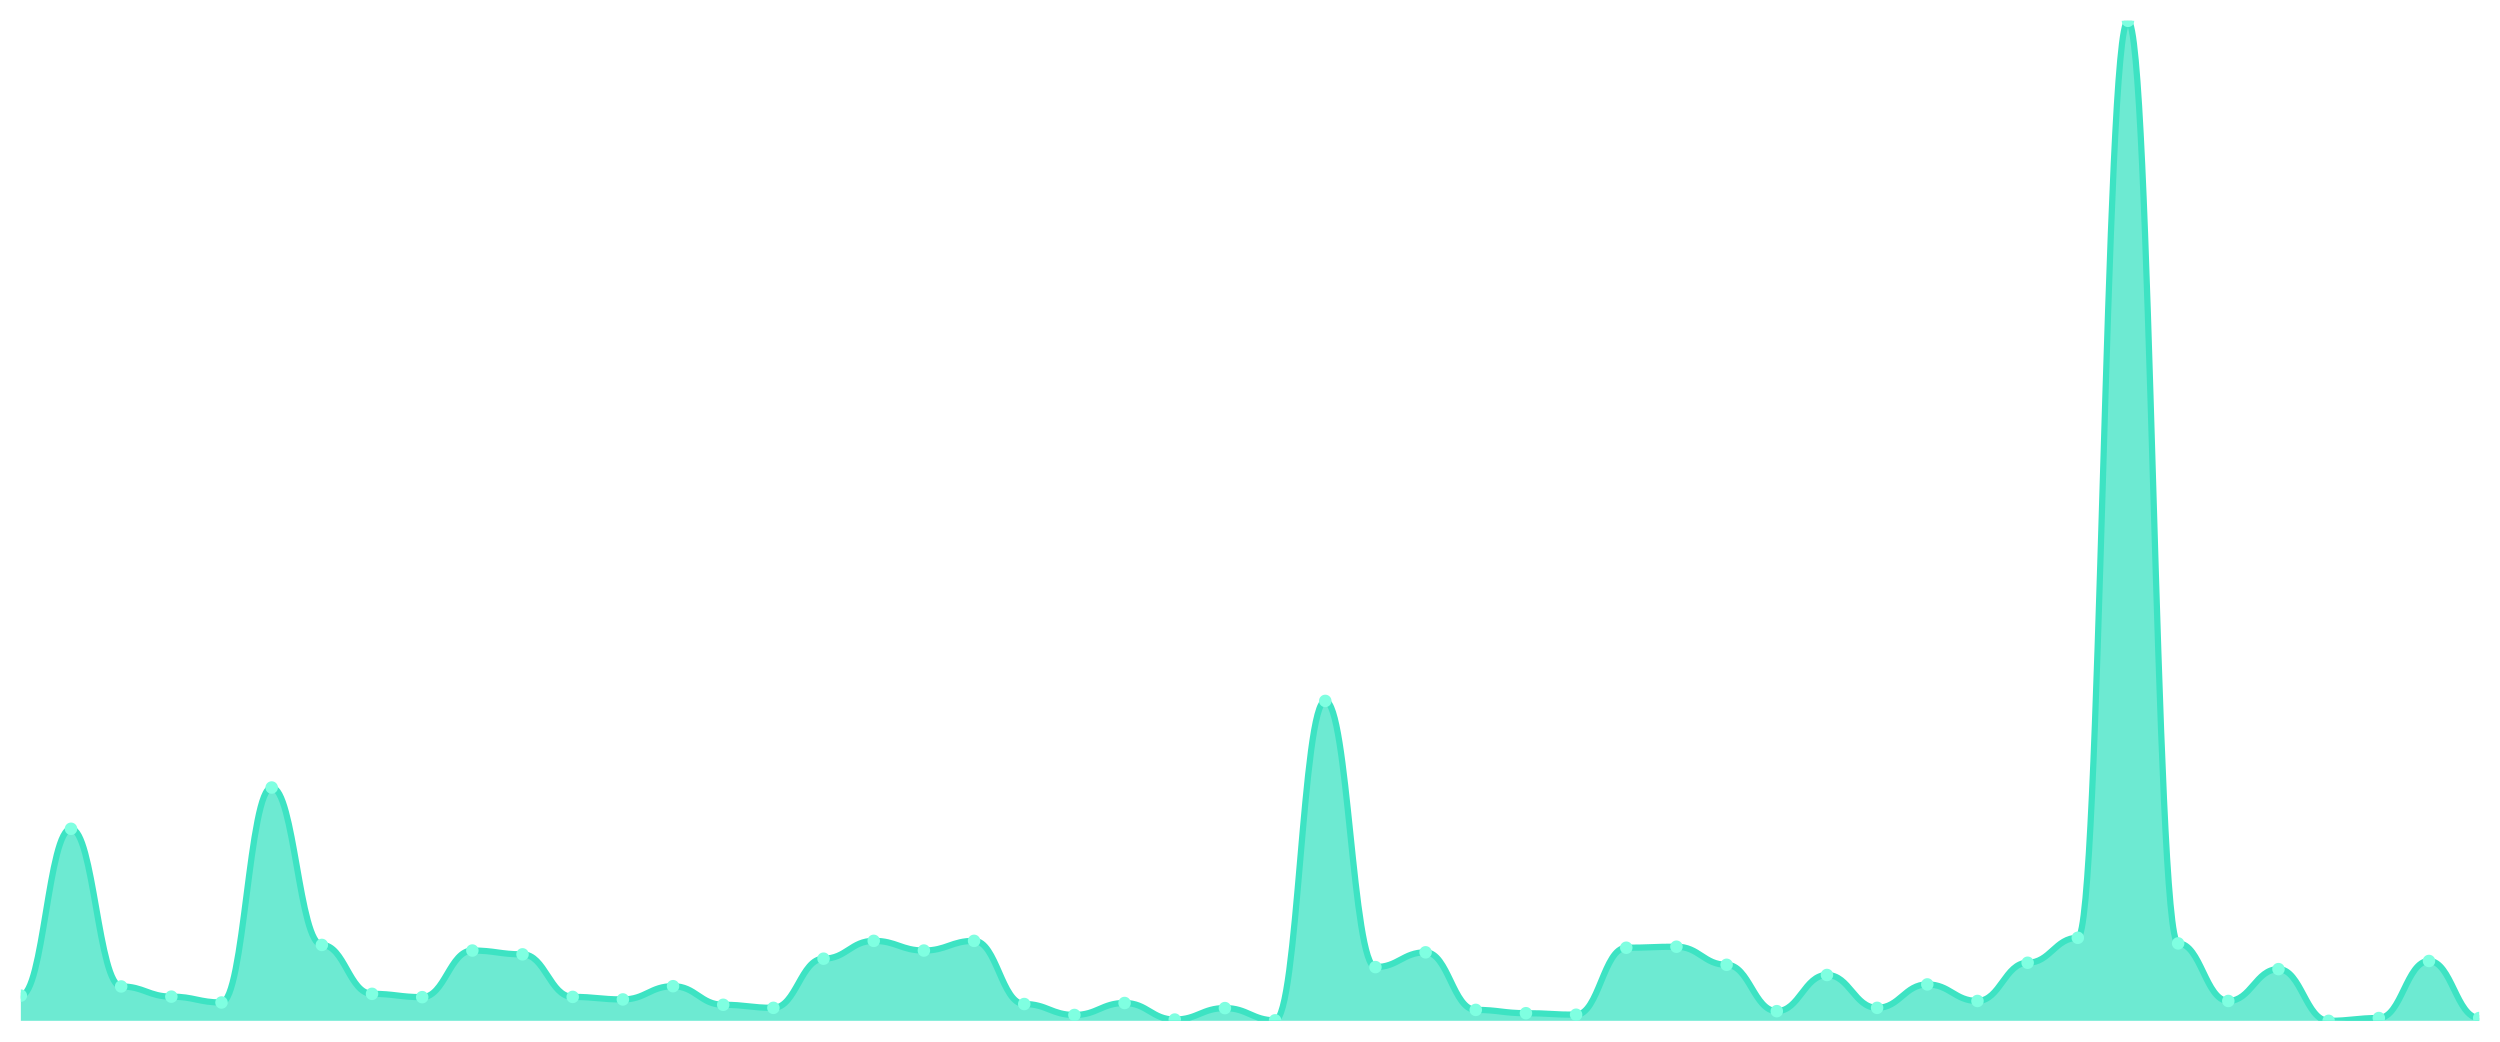
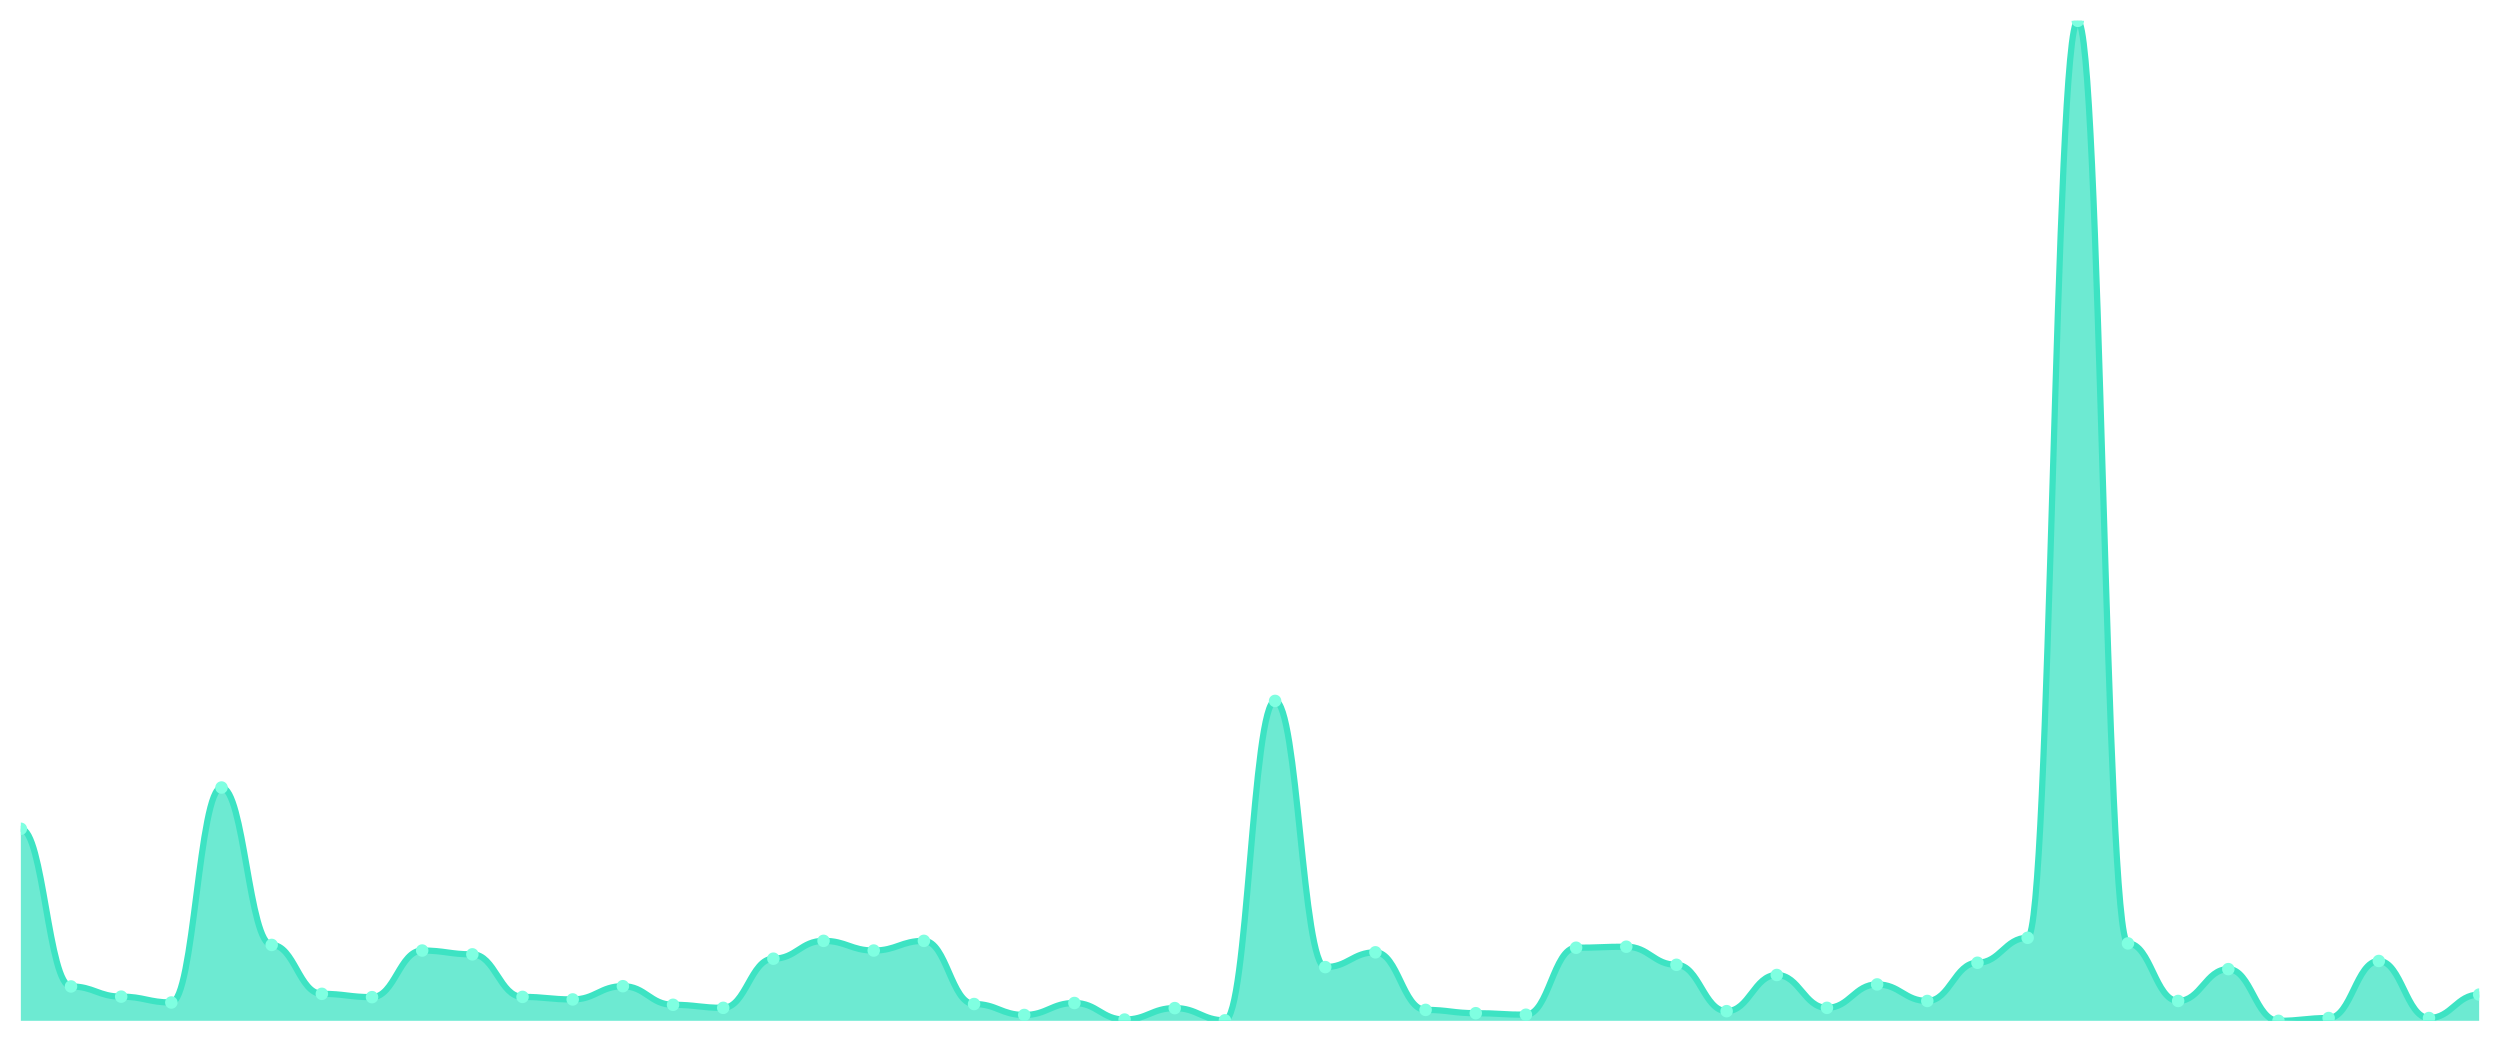
<svg xmlns="http://www.w3.org/2000/svg" viewBox="0 0 1200 500" width="1200" height="500">
  <defs>
    <clipPath id="c">
      <rect x="10" y="10" width="1180" height="480" />
    </clipPath>
  </defs>
  <rect width="1200" height="500" fill="none" />
  <g clip-path="url(#c)">
-     <path d="M 10,490 L 10,477.896 C 20.837,477.896 23.245,397.815 34.082,397.815 C 44.918,397.815 47.327,473.495 58.163,473.495 C 69,473.495 71.408,478.385 82.245,478.385 C 93.082,478.385 95.49,481.197 106.327,481.197 C 117.163,481.197 119.571,378.008 130.408,378.008 C 141.245,378.008 143.653,453.566 154.49,453.566 C 165.327,453.566 167.735,477.04 178.571,477.04 C 189.408,477.04 191.816,478.63 202.653,478.63 C 213.49,478.63 215.898,456.256 226.735,456.256 C 237.571,456.256 239.98,458.09 250.816,458.09 C 261.653,458.09 264.061,478.507 274.898,478.507 C 285.735,478.507 288.143,479.73 298.98,479.73 C 309.816,479.73 312.224,473.372 323.061,473.372 C 333.898,473.372 336.306,482.298 347.143,482.298 C 357.98,482.298 360.388,483.765 371.224,483.765 C 382.061,483.765 384.469,460.168 395.306,460.168 C 406.143,460.168 408.551,451.61 419.388,451.61 C 430.224,451.61 432.633,456.256 443.469,456.256 C 454.306,456.256 456.714,451.61 467.551,451.61 C 478.388,451.61 480.796,481.931 491.633,481.931 C 502.469,481.931 504.878,487.188 515.714,487.188 C 526.551,487.188 528.959,481.442 539.796,481.442 C 550.633,481.442 553.041,489.389 563.878,489.389 C 574.714,489.389 577.122,483.887 587.959,483.887 C 598.796,483.887 601.204,489.755 612.041,489.755 C 622.878,489.755 625.286,336.439 636.122,336.439 C 646.959,336.439 649.367,464.203 660.204,464.203 C 671.041,464.203 673.449,457.112 684.286,457.112 C 695.122,457.112 697.531,484.743 708.367,484.743 C 719.204,484.743 721.612,486.332 732.449,486.332 C 743.286,486.332 745.694,487.066 756.531,487.066 C 767.367,487.066 769.776,454.911 780.612,454.911 C 791.449,454.911 793.857,454.422 804.694,454.422 C 815.531,454.422 817.939,463.102 828.776,463.102 C 839.612,463.102 842.02,485.354 852.857,485.354 C 863.694,485.354 866.102,467.993 876.939,467.993 C 887.776,467.993 890.184,483.765 901.02,483.765 C 911.857,483.765 914.265,472.517 925.102,472.517 C 935.939,472.517 938.347,480.464 949.184,480.464 C 960.02,480.464 962.429,462.124 973.265,462.124 C 984.102,462.124 986.51,450.143 997.347,450.143 C 1008.184,450.143 1010.592,10 1021.429,10 C 1032.265,10 1034.673,452.832 1045.51,452.832 C 1056.347,452.832 1058.755,480.464 1069.592,480.464 C 1080.429,480.464 1082.837,465.181 1093.673,465.181 C 1104.51,465.181 1106.918,490 1117.755,490 C 1128.592,490 1131,488.655 1141.837,488.655 C 1152.673,488.655 1155.082,461.268 1165.918,461.268 C 1176.755,461.268 1179.163,488.655 1190,488.655 L 1190,490 Z" fill="rgba(61,227,195,0.75)" />
-     <path d="M 10,477.896 C 20.837,477.896 23.245,397.815 34.082,397.815 C 44.918,397.815 47.327,473.495 58.163,473.495 C 69,473.495 71.408,478.385 82.245,478.385 C 93.082,478.385 95.49,481.197 106.327,481.197 C 117.163,481.197 119.571,378.008 130.408,378.008 C 141.245,378.008 143.653,453.566 154.49,453.566 C 165.327,453.566 167.735,477.04 178.571,477.04 C 189.408,477.04 191.816,478.63 202.653,478.63 C 213.49,478.63 215.898,456.256 226.735,456.256 C 237.571,456.256 239.98,458.09 250.816,458.09 C 261.653,458.09 264.061,478.507 274.898,478.507 C 285.735,478.507 288.143,479.73 298.98,479.73 C 309.816,479.73 312.224,473.372 323.061,473.372 C 333.898,473.372 336.306,482.298 347.143,482.298 C 357.98,482.298 360.388,483.765 371.224,483.765 C 382.061,483.765 384.469,460.168 395.306,460.168 C 406.143,460.168 408.551,451.61 419.388,451.61 C 430.224,451.61 432.633,456.256 443.469,456.256 C 454.306,456.256 456.714,451.61 467.551,451.61 C 478.388,451.61 480.796,481.931 491.633,481.931 C 502.469,481.931 504.878,487.188 515.714,487.188 C 526.551,487.188 528.959,481.442 539.796,481.442 C 550.633,481.442 553.041,489.389 563.878,489.389 C 574.714,489.389 577.122,483.887 587.959,483.887 C 598.796,483.887 601.204,489.755 612.041,489.755 C 622.878,489.755 625.286,336.439 636.122,336.439 C 646.959,336.439 649.367,464.203 660.204,464.203 C 671.041,464.203 673.449,457.112 684.286,457.112 C 695.122,457.112 697.531,484.743 708.367,484.743 C 719.204,484.743 721.612,486.332 732.449,486.332 C 743.286,486.332 745.694,487.066 756.531,487.066 C 767.367,487.066 769.776,454.911 780.612,454.911 C 791.449,454.911 793.857,454.422 804.694,454.422 C 815.531,454.422 817.939,463.102 828.776,463.102 C 839.612,463.102 842.02,485.354 852.857,485.354 C 863.694,485.354 866.102,467.993 876.939,467.993 C 887.776,467.993 890.184,483.765 901.02,483.765 C 911.857,483.765 914.265,472.517 925.102,472.517 C 935.939,472.517 938.347,480.464 949.184,480.464 C 960.02,480.464 962.429,462.124 973.265,462.124 C 984.102,462.124 986.51,450.143 997.347,450.143 C 1008.184,450.143 1010.592,10 1021.429,10 C 1032.265,10 1034.673,452.832 1045.51,452.832 C 1056.347,452.832 1058.755,480.464 1069.592,480.464 C 1080.429,480.464 1082.837,465.181 1093.673,465.181 C 1104.51,465.181 1106.918,490 1117.755,490 C 1128.592,490 1131,488.655 1141.837,488.655 C 1152.673,488.655 1155.082,461.268 1165.918,461.268 C 1176.755,461.268 1179.163,488.655 1190,488.655" fill="none" stroke="#3de3c3" stroke-width="3" stroke-linecap="round" stroke-linejoin="round" />
-     <circle cx="10" cy="477.896" r="3" fill="#7fffe1" />
-     <circle cx="34.082" cy="397.815" r="3" fill="#7fffe1" />
-     <circle cx="58.163" cy="473.495" r="3" fill="#7fffe1" />
-     <circle cx="82.245" cy="478.385" r="3" fill="#7fffe1" />
-     <circle cx="106.327" cy="481.197" r="3" fill="#7fffe1" />
-     <circle cx="130.408" cy="378.008" r="3" fill="#7fffe1" />
-     <circle cx="154.49" cy="453.566" r="3" fill="#7fffe1" />
-     <circle cx="178.571" cy="477.04" r="3" fill="#7fffe1" />
-     <circle cx="202.653" cy="478.63" r="3" fill="#7fffe1" />
-     <circle cx="226.735" cy="456.256" r="3" fill="#7fffe1" />
-     <circle cx="250.816" cy="458.09" r="3" fill="#7fffe1" />
-     <circle cx="274.898" cy="478.507" r="3" fill="#7fffe1" />
-     <circle cx="298.98" cy="479.73" r="3" fill="#7fffe1" />
-     <circle cx="323.061" cy="473.372" r="3" fill="#7fffe1" />
-     <circle cx="347.143" cy="482.298" r="3" fill="#7fffe1" />
-     <circle cx="371.224" cy="483.765" r="3" fill="#7fffe1" />
-     <circle cx="395.306" cy="460.168" r="3" fill="#7fffe1" />
-     <circle cx="419.388" cy="451.61" r="3" fill="#7fffe1" />
-     <circle cx="443.469" cy="456.256" r="3" fill="#7fffe1" />
-     <circle cx="467.551" cy="451.61" r="3" fill="#7fffe1" />
-     <circle cx="491.633" cy="481.931" r="3" fill="#7fffe1" />
-     <circle cx="515.714" cy="487.188" r="3" fill="#7fffe1" />
-     <circle cx="539.796" cy="481.442" r="3" fill="#7fffe1" />
-     <circle cx="563.878" cy="489.389" r="3" fill="#7fffe1" />
-     <circle cx="587.959" cy="483.887" r="3" fill="#7fffe1" />
-     <circle cx="612.041" cy="489.755" r="3" fill="#7fffe1" />
-     <circle cx="636.122" cy="336.439" r="3" fill="#7fffe1" />
-     <circle cx="660.204" cy="464.203" r="3" fill="#7fffe1" />
-     <circle cx="684.286" cy="457.112" r="3" fill="#7fffe1" />
-     <circle cx="708.367" cy="484.743" r="3" fill="#7fffe1" />
-     <circle cx="732.449" cy="486.332" r="3" fill="#7fffe1" />
-     <circle cx="756.531" cy="487.066" r="3" fill="#7fffe1" />
-     <circle cx="780.612" cy="454.911" r="3" fill="#7fffe1" />
-     <circle cx="804.694" cy="454.422" r="3" fill="#7fffe1" />
-     <circle cx="828.776" cy="463.102" r="3" fill="#7fffe1" />
-     <circle cx="852.857" cy="485.354" r="3" fill="#7fffe1" />
-     <circle cx="876.939" cy="467.993" r="3" fill="#7fffe1" />
-     <circle cx="901.02" cy="483.765" r="3" fill="#7fffe1" />
-     <circle cx="925.102" cy="472.517" r="3" fill="#7fffe1" />
-     <circle cx="949.184" cy="480.464" r="3" fill="#7fffe1" />
-     <circle cx="973.265" cy="462.124" r="3" fill="#7fffe1" />
-     <circle cx="997.347" cy="450.143" r="3" fill="#7fffe1" />
-     <circle cx="1021.429" cy="10" r="3" fill="#7fffe1" />
-     <circle cx="1045.51" cy="452.832" r="3" fill="#7fffe1" />
-     <circle cx="1069.592" cy="480.464" r="3" fill="#7fffe1" />
-     <circle cx="1093.673" cy="465.181" r="3" fill="#7fffe1" />
-     <circle cx="1117.755" cy="490" r="3" fill="#7fffe1" />
-     <circle cx="1141.837" cy="488.655" r="3" fill="#7fffe1" />
-     <circle cx="1165.918" cy="461.268" r="3" fill="#7fffe1" />
-     <circle cx="1190" cy="488.655" r="3" fill="#7fffe1" />
+     <path d="M 10,490 L 10,397.815 C 20.837,397.815 23.245,473.495 34.082,473.495 C 44.918,473.495 47.327,478.385 58.163,478.385 C 69,478.385 71.408,481.197 82.245,481.197 C 93.082,481.197 95.49,378.008 106.327,378.008 C 117.163,378.008 119.571,453.566 130.408,453.566 C 141.245,453.566 143.653,477.04 154.49,477.04 C 165.327,477.04 167.735,478.63 178.571,478.63 C 189.408,478.63 191.816,456.256 202.653,456.256 C 213.49,456.256 215.898,458.09 226.735,458.09 C 237.571,458.09 239.98,478.507 250.816,478.507 C 261.653,478.507 264.061,479.73 274.898,479.73 C 285.735,479.73 288.143,473.372 298.98,473.372 C 309.816,473.372 312.224,482.298 323.061,482.298 C 333.898,482.298 336.306,483.765 347.143,483.765 C 357.98,483.765 360.388,460.168 371.224,460.168 C 382.061,460.168 384.469,451.61 395.306,451.61 C 406.143,451.61 408.551,456.256 419.388,456.256 C 430.224,456.256 432.633,451.61 443.469,451.61 C 454.306,451.61 456.714,481.931 467.551,481.931 C 478.388,481.931 480.796,487.188 491.633,487.188 C 502.469,487.188 504.878,481.442 515.714,481.442 C 526.551,481.442 528.959,489.389 539.796,489.389 C 550.633,489.389 553.041,483.887 563.878,483.887 C 574.714,483.887 577.122,489.755 587.959,489.755 C 598.796,489.755 601.204,336.439 612.041,336.439 C 622.878,336.439 625.286,464.203 636.122,464.203 C 646.959,464.203 649.367,457.112 660.204,457.112 C 671.041,457.112 673.449,484.743 684.286,484.743 C 695.122,484.743 697.531,486.332 708.367,486.332 C 719.204,486.332 721.612,487.066 732.449,487.066 C 743.286,487.066 745.694,454.911 756.531,454.911 C 767.367,454.911 769.776,454.422 780.612,454.422 C 791.449,454.422 793.857,463.102 804.694,463.102 C 815.531,463.102 817.939,485.354 828.776,485.354 C 839.612,485.354 842.02,467.993 852.857,467.993 C 863.694,467.993 866.102,483.765 876.939,483.765 C 887.776,483.765 890.184,472.517 901.02,472.517 C 911.857,472.517 914.265,480.464 925.102,480.464 C 935.939,480.464 938.347,462.124 949.184,462.124 C 960.02,462.124 962.429,450.143 973.265,450.143 C 984.102,450.143 986.51,10 997.347,10 C 1008.184,10 1010.592,452.832 1021.429,452.832 C 1032.265,452.832 1034.673,480.464 1045.51,480.464 C 1056.347,480.464 1058.755,465.181 1069.592,465.181 C 1080.429,465.181 1082.837,490 1093.673,490 C 1104.51,490 1106.918,488.655 1117.755,488.655 C 1128.592,488.655 1131,461.268 1141.837,461.268 C 1152.673,461.268 1155.082,488.655 1165.918,488.655 C 1176.755,488.655 1179.163,477.407 1190,477.407 L 1190,490 Z" fill="rgba(61,227,195,0.75)" />
+     <path d="M 10,397.815 C 20.837,397.815 23.245,473.495 34.082,473.495 C 44.918,473.495 47.327,478.385 58.163,478.385 C 69,478.385 71.408,481.197 82.245,481.197 C 93.082,481.197 95.49,378.008 106.327,378.008 C 117.163,378.008 119.571,453.566 130.408,453.566 C 141.245,453.566 143.653,477.04 154.49,477.04 C 165.327,477.04 167.735,478.63 178.571,478.63 C 189.408,478.63 191.816,456.256 202.653,456.256 C 213.49,456.256 215.898,458.09 226.735,458.09 C 237.571,458.09 239.98,478.507 250.816,478.507 C 261.653,478.507 264.061,479.73 274.898,479.73 C 285.735,479.73 288.143,473.372 298.98,473.372 C 309.816,473.372 312.224,482.298 323.061,482.298 C 333.898,482.298 336.306,483.765 347.143,483.765 C 357.98,483.765 360.388,460.168 371.224,460.168 C 382.061,460.168 384.469,451.61 395.306,451.61 C 406.143,451.61 408.551,456.256 419.388,456.256 C 430.224,456.256 432.633,451.61 443.469,451.61 C 454.306,451.61 456.714,481.931 467.551,481.931 C 478.388,481.931 480.796,487.188 491.633,487.188 C 502.469,487.188 504.878,481.442 515.714,481.442 C 526.551,481.442 528.959,489.389 539.796,489.389 C 550.633,489.389 553.041,483.887 563.878,483.887 C 574.714,483.887 577.122,489.755 587.959,489.755 C 598.796,489.755 601.204,336.439 612.041,336.439 C 622.878,336.439 625.286,464.203 636.122,464.203 C 646.959,464.203 649.367,457.112 660.204,457.112 C 671.041,457.112 673.449,484.743 684.286,484.743 C 695.122,484.743 697.531,486.332 708.367,486.332 C 719.204,486.332 721.612,487.066 732.449,487.066 C 743.286,487.066 745.694,454.911 756.531,454.911 C 767.367,454.911 769.776,454.422 780.612,454.422 C 791.449,454.422 793.857,463.102 804.694,463.102 C 815.531,463.102 817.939,485.354 828.776,485.354 C 839.612,485.354 842.02,467.993 852.857,467.993 C 863.694,467.993 866.102,483.765 876.939,483.765 C 887.776,483.765 890.184,472.517 901.02,472.517 C 911.857,472.517 914.265,480.464 925.102,480.464 C 935.939,480.464 938.347,462.124 949.184,462.124 C 960.02,462.124 962.429,450.143 973.265,450.143 C 984.102,450.143 986.51,10 997.347,10 C 1008.184,10 1010.592,452.832 1021.429,452.832 C 1032.265,452.832 1034.673,480.464 1045.51,480.464 C 1056.347,480.464 1058.755,465.181 1069.592,465.181 C 1080.429,465.181 1082.837,490 1093.673,490 C 1104.51,490 1106.918,488.655 1117.755,488.655 C 1128.592,488.655 1131,461.268 1141.837,461.268 C 1152.673,461.268 1155.082,488.655 1165.918,488.655 C 1176.755,488.655 1179.163,477.407 1190,477.407" fill="none" stroke="#3de3c3" stroke-width="3" stroke-linecap="round" stroke-linejoin="round" />
+     <circle cx="10" cy="397.815" r="3" fill="#7fffe1" />
+     <circle cx="34.082" cy="473.495" r="3" fill="#7fffe1" />
+     <circle cx="58.163" cy="478.385" r="3" fill="#7fffe1" />
+     <circle cx="82.245" cy="481.197" r="3" fill="#7fffe1" />
+     <circle cx="106.327" cy="378.008" r="3" fill="#7fffe1" />
+     <circle cx="130.408" cy="453.566" r="3" fill="#7fffe1" />
+     <circle cx="154.49" cy="477.04" r="3" fill="#7fffe1" />
+     <circle cx="178.571" cy="478.63" r="3" fill="#7fffe1" />
+     <circle cx="202.653" cy="456.256" r="3" fill="#7fffe1" />
+     <circle cx="226.735" cy="458.09" r="3" fill="#7fffe1" />
+     <circle cx="250.816" cy="478.507" r="3" fill="#7fffe1" />
+     <circle cx="274.898" cy="479.73" r="3" fill="#7fffe1" />
+     <circle cx="298.98" cy="473.372" r="3" fill="#7fffe1" />
+     <circle cx="323.061" cy="482.298" r="3" fill="#7fffe1" />
+     <circle cx="347.143" cy="483.765" r="3" fill="#7fffe1" />
+     <circle cx="371.224" cy="460.168" r="3" fill="#7fffe1" />
+     <circle cx="395.306" cy="451.61" r="3" fill="#7fffe1" />
+     <circle cx="419.388" cy="456.256" r="3" fill="#7fffe1" />
+     <circle cx="443.469" cy="451.61" r="3" fill="#7fffe1" />
+     <circle cx="467.551" cy="481.931" r="3" fill="#7fffe1" />
+     <circle cx="491.633" cy="487.188" r="3" fill="#7fffe1" />
+     <circle cx="515.714" cy="481.442" r="3" fill="#7fffe1" />
+     <circle cx="539.796" cy="489.389" r="3" fill="#7fffe1" />
+     <circle cx="563.878" cy="483.887" r="3" fill="#7fffe1" />
+     <circle cx="587.959" cy="489.755" r="3" fill="#7fffe1" />
+     <circle cx="612.041" cy="336.439" r="3" fill="#7fffe1" />
+     <circle cx="636.122" cy="464.203" r="3" fill="#7fffe1" />
+     <circle cx="660.204" cy="457.112" r="3" fill="#7fffe1" />
+     <circle cx="684.286" cy="484.743" r="3" fill="#7fffe1" />
+     <circle cx="708.367" cy="486.332" r="3" fill="#7fffe1" />
+     <circle cx="732.449" cy="487.066" r="3" fill="#7fffe1" />
+     <circle cx="756.531" cy="454.911" r="3" fill="#7fffe1" />
+     <circle cx="780.612" cy="454.422" r="3" fill="#7fffe1" />
+     <circle cx="804.694" cy="463.102" r="3" fill="#7fffe1" />
+     <circle cx="828.776" cy="485.354" r="3" fill="#7fffe1" />
+     <circle cx="852.857" cy="467.993" r="3" fill="#7fffe1" />
+     <circle cx="876.939" cy="483.765" r="3" fill="#7fffe1" />
+     <circle cx="901.02" cy="472.517" r="3" fill="#7fffe1" />
+     <circle cx="925.102" cy="480.464" r="3" fill="#7fffe1" />
+     <circle cx="949.184" cy="462.124" r="3" fill="#7fffe1" />
+     <circle cx="973.265" cy="450.143" r="3" fill="#7fffe1" />
+     <circle cx="997.347" cy="10" r="3" fill="#7fffe1" />
+     <circle cx="1021.429" cy="452.832" r="3" fill="#7fffe1" />
+     <circle cx="1045.51" cy="480.464" r="3" fill="#7fffe1" />
+     <circle cx="1069.592" cy="465.181" r="3" fill="#7fffe1" />
+     <circle cx="1093.673" cy="490" r="3" fill="#7fffe1" />
+     <circle cx="1117.755" cy="488.655" r="3" fill="#7fffe1" />
+     <circle cx="1141.837" cy="461.268" r="3" fill="#7fffe1" />
+     <circle cx="1165.918" cy="488.655" r="3" fill="#7fffe1" />
+     <circle cx="1190" cy="477.407" r="3" fill="#7fffe1" />
  </g>
</svg>
